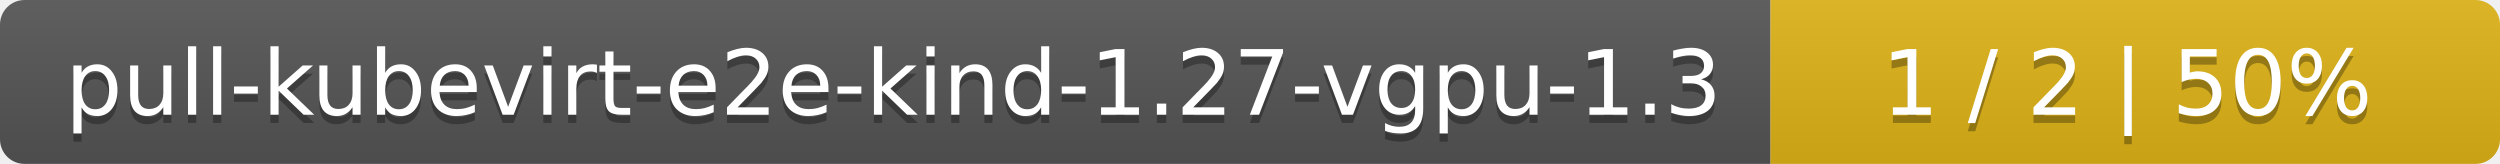
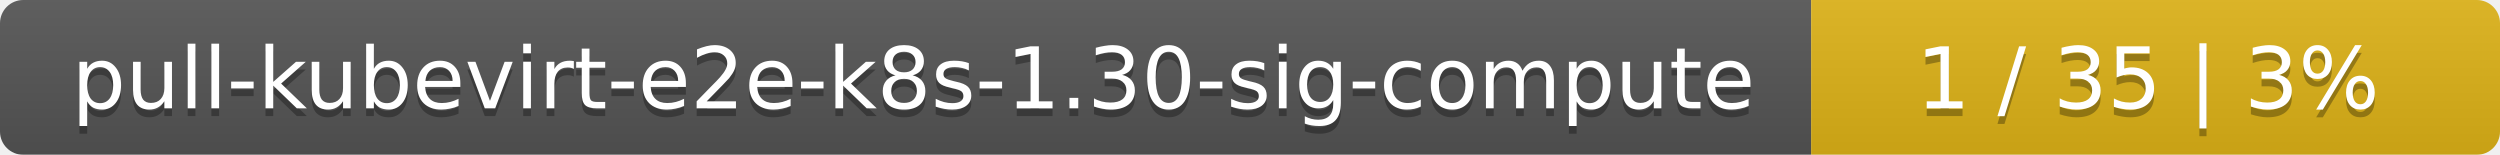
- <svg xmlns="http://www.w3.org/2000/svg" width="305" height="20">
+ <svg xmlns="http://www.w3.org/2000/svg" width="323" height="20">
  <linearGradient id="smooth" x2="0" y2="100%">
    <stop offset="0" stop-color="#bbb" stop-opacity=".1" />
    <stop offset="1" stop-opacity=".1" />
  </linearGradient>
  <mask id="round">
-     <rect width="305" height="20" rx="3" fill="#fff" />
+     <rect width="323" height="20" rx="3" fill="#fff" />
  </mask>
  <g mask="url(#round)">
-     <rect width="216" height="20" fill="#555" />
-     <rect x="216" width="89" height="20" fill="#dfb317" />
-     <rect width="305" height="20" fill="url(#smooth)" />
+     <rect width="234" height="20" fill="#555" />
+     <rect x="234" width="89" height="20" fill="#dfb317" />
+     <rect width="323" height="20" fill="url(#smooth)" />
  </g>
  <g fill="#fff" text-anchor="middle" font-family="DejaVu Sans,Verdana,Geneva,sans-serif" font-size="11">
-     <text x="109" y="15" fill="#010101" fill-opacity=".3">pull-kubevirt-e2e-kind-1.27-vgpu-1.3</text>
-     <text x="109" y="14">pull-kubevirt-e2e-kind-1.27-vgpu-1.3</text>
-     <text x="259.5" y="15" fill="#010101" fill-opacity=".3">1 / 2    |    50%</text>
-     <text x="259.5" y="14">1 / 2    |    50%</text>
+     <text x="118" y="15" fill="#010101" fill-opacity=".3">pull-kubevirt-e2e-k8s-1.30-sig-compute</text>
+     <text x="118" y="14">pull-kubevirt-e2e-k8s-1.30-sig-compute</text>
+     <text x="277.5" y="15" fill="#010101" fill-opacity=".3">1 / 35    |    3%</text>
+     <text x="277.5" y="14">1 / 35    |    3%</text>
  </g>
</svg>
